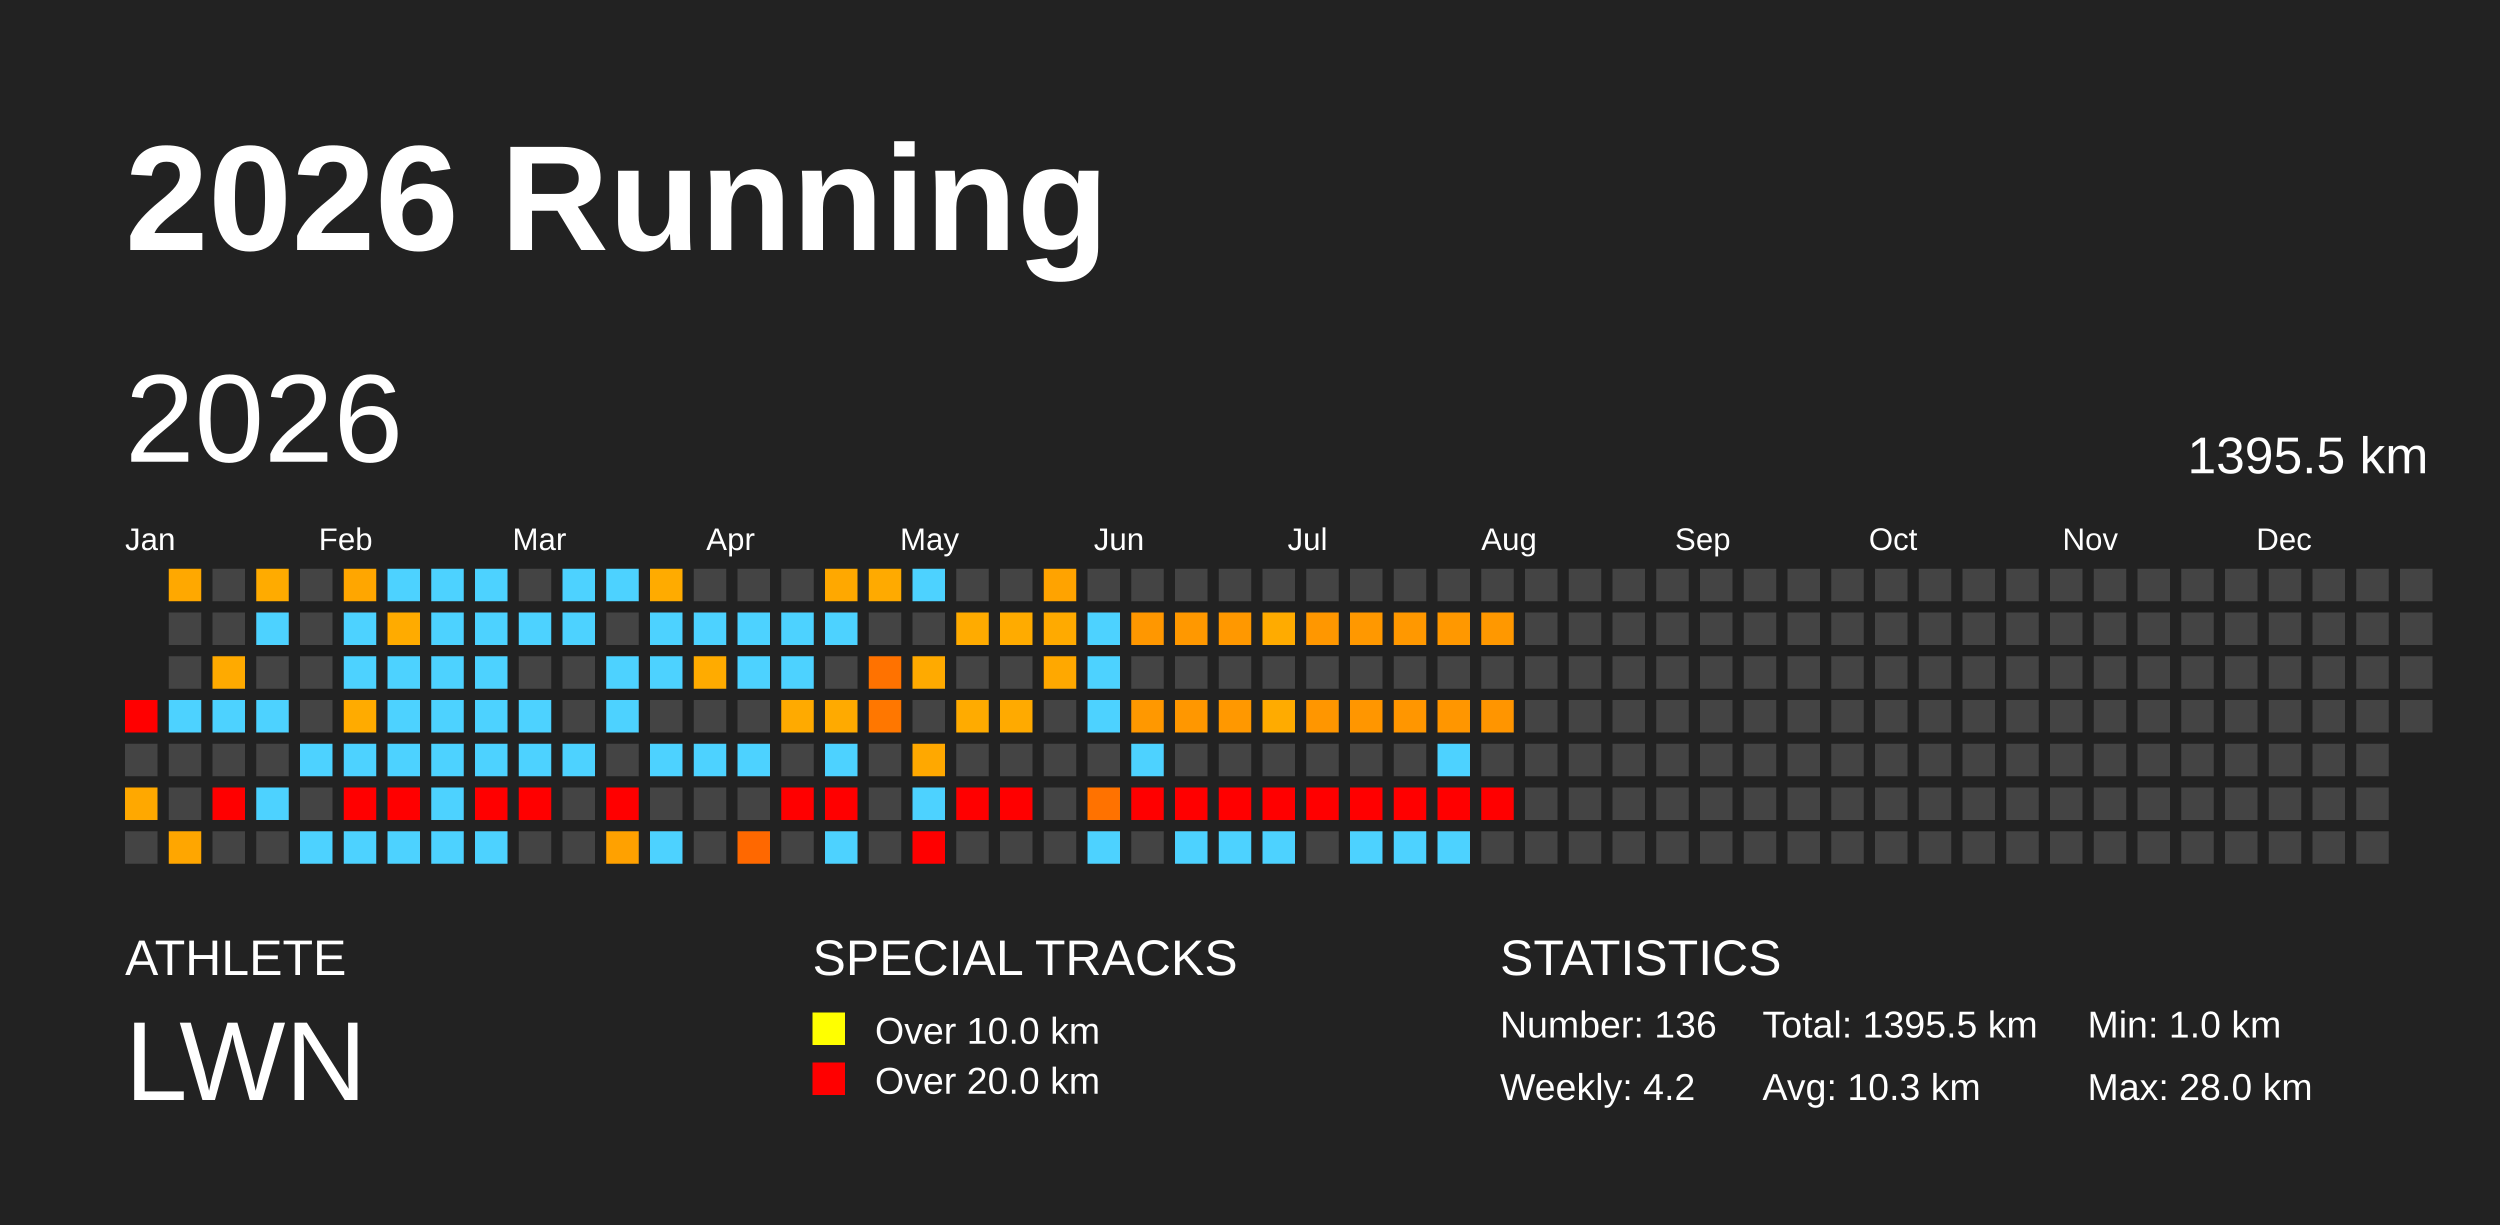
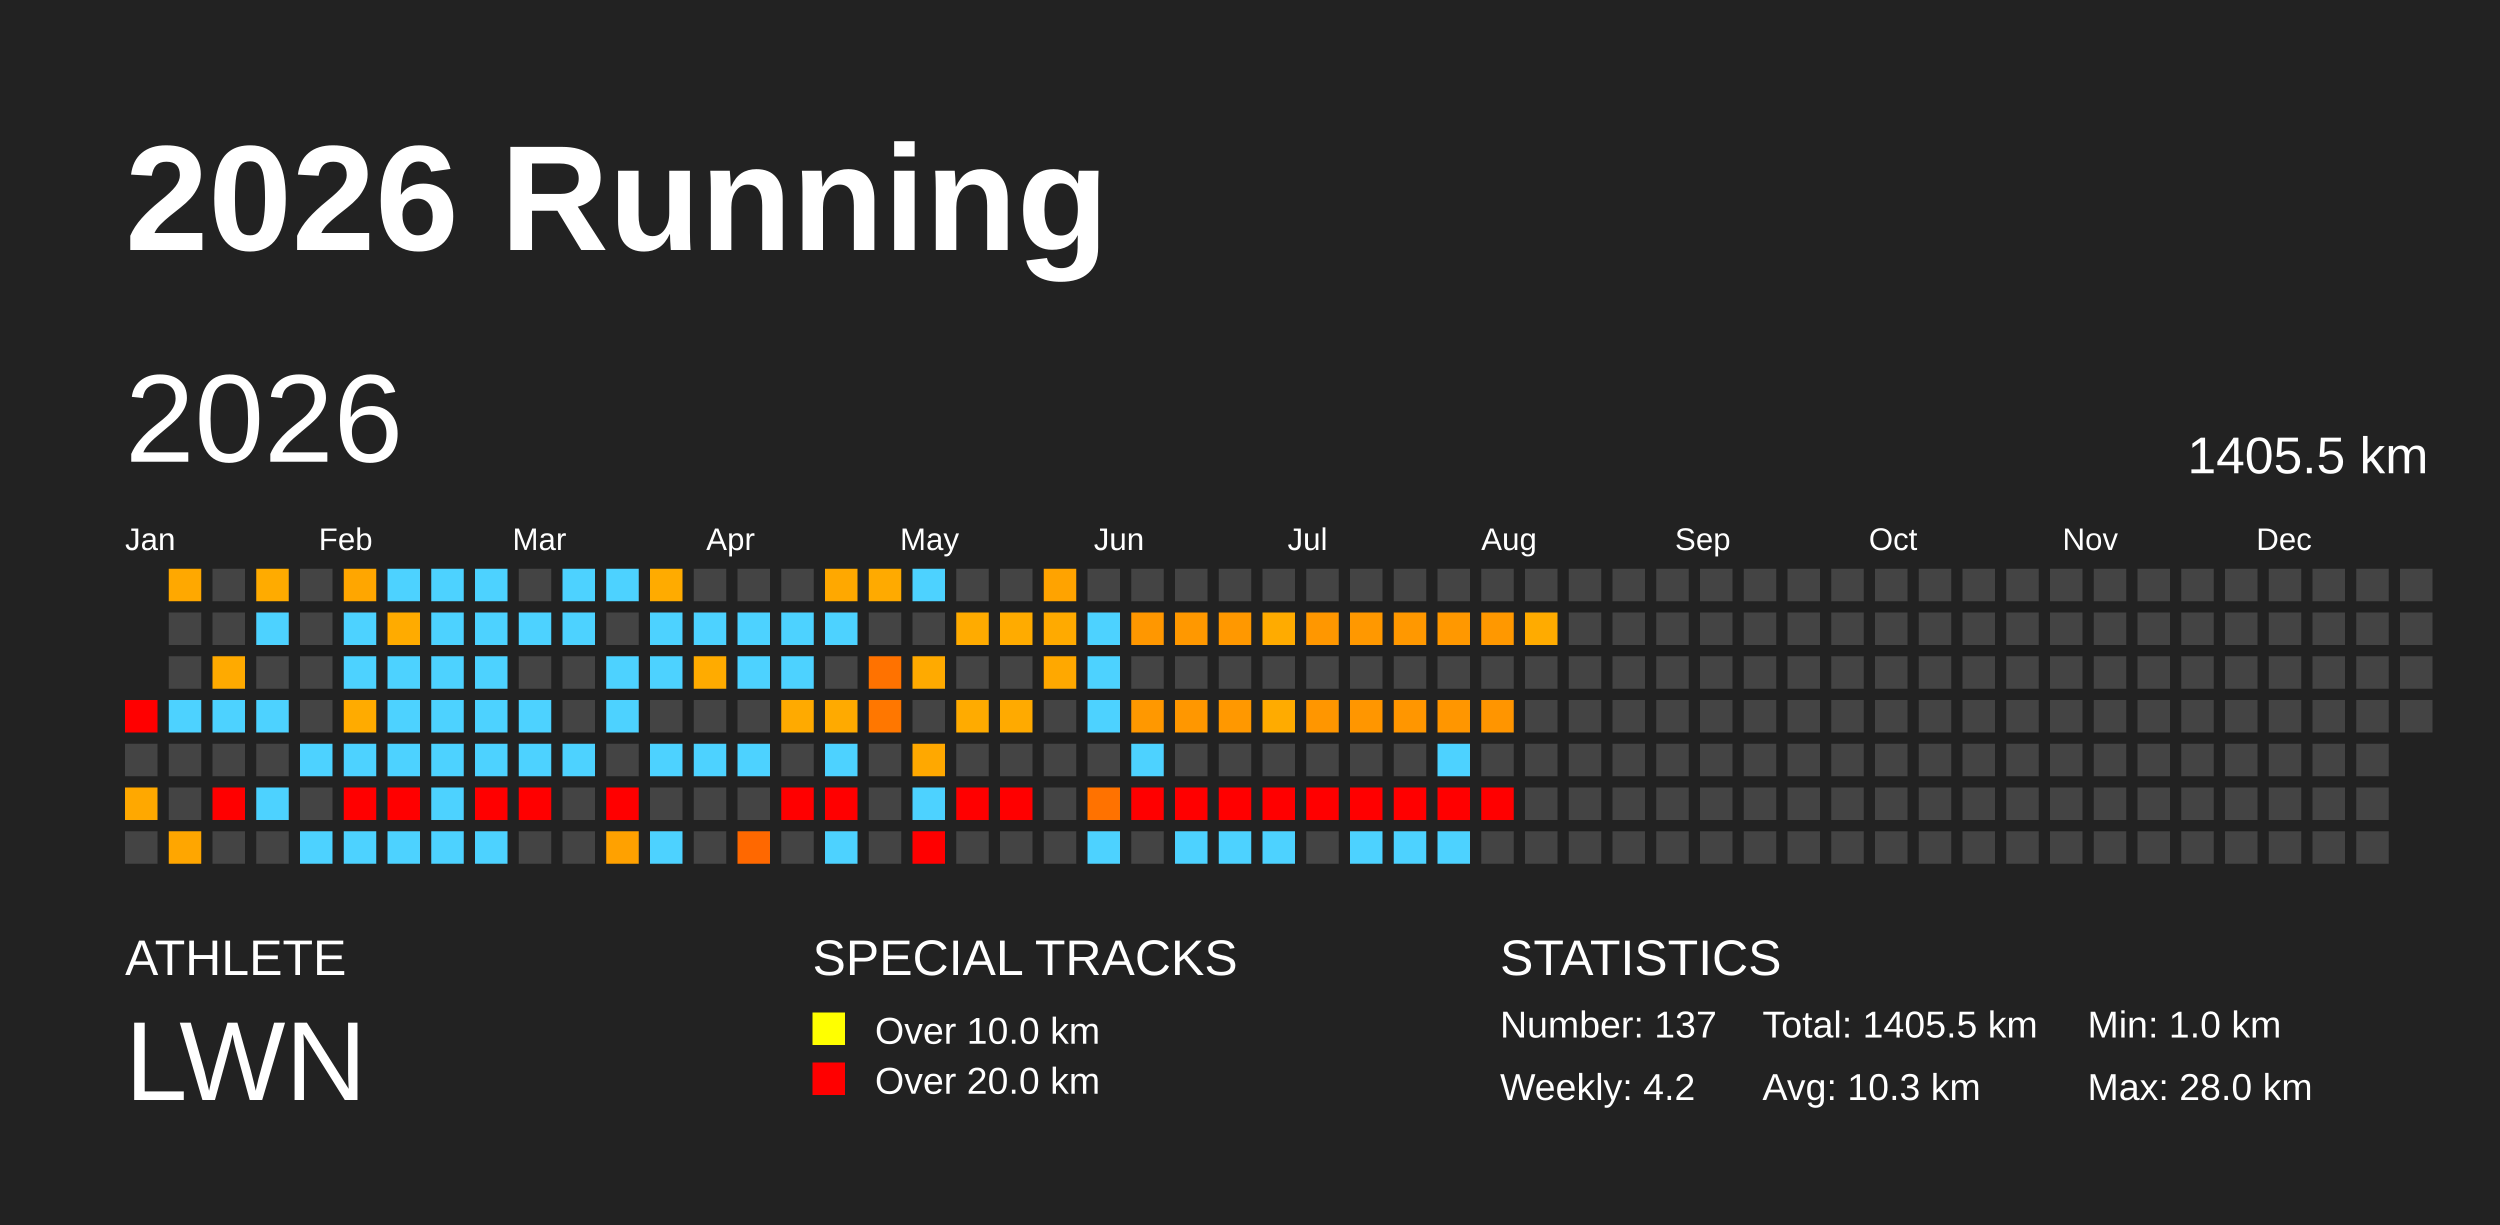
<svg xmlns="http://www.w3.org/2000/svg" baseProfile="full" height="98mm" version="1.1" viewBox="0,0,200,98" width="200mm">
  <defs />
  <rect fill="#222222" height="98" width="200" x="0" y="0" />
  <text fill="#FFFFFF" style="font-size:12px; font-family:Arial; font-weight:bold;" x="10" y="20">2026 Running</text>
  <text fill="#FFFFFF" style="font-size:4px; font-family:Arial" x="10" y="78">ATHLETE</text>
  <text fill="#FFFFFF" style="font-size:9px; font-family:Arial" x="10" y="88">LWN</text>
  <text fill="#FFFFFF" style="font-size:4px; font-family:Arial" x="65" y="78">SPECIAL TRACKS</text>
  <rect fill="yellow" height="2.6" width="2.6" x="65" y="81" />
  <text fill="#FFFFFF" style="font-size:3px; font-family:Arial" x="70" y="83.5">Over 10.0 km</text>
  <rect fill="red" height="2.6" width="2.6" x="65" y="85" />
  <text fill="#FFFFFF" style="font-size:3px; font-family:Arial" x="70" y="87.5">Over 20.0 km</text>
  <text fill="#FFFFFF" style="font-size:4px; font-family:Arial" x="120" y="78">STATISTICS</text>
-   <text fill="#FFFFFF" style="font-size:3px; font-family:Arial" x="120" y="83">Number: 136</text>
+   <text fill="#FFFFFF" style="font-size:3px; font-family:Arial" x="120" y="83">Number: 137</text>
  <text fill="#FFFFFF" style="font-size:3px; font-family:Arial" x="120" y="88">Weekly: 4.2</text>
-   <text fill="#FFFFFF" style="font-size:3px; font-family:Arial" x="141" y="83">Total: 1395.5 km</text>
+   <text fill="#FFFFFF" style="font-size:3px; font-family:Arial" x="141" y="83">Total: 1405.5 km</text>
  <text fill="#FFFFFF" style="font-size:3px; font-family:Arial" x="141" y="88">Avg: 10.3 km</text>
  <text fill="#FFFFFF" style="font-size:3px; font-family:Arial" x="167" y="83">Min: 1.0 km</text>
  <text fill="#FFFFFF" style="font-size:3px; font-family:Arial" x="167" y="88">Max: 28.0 km</text>
  <text dominant-baseline="hanging" fill="#FFFFFF" style="font-size:10.0px; font-family:Arial;" x="10" y="30">2026</text>
-   <text dominant-baseline="hanging" fill="#FFFFFF" style="font-size:4.125px; font-family:Arial;" x="175" y="35">1395.5 km</text>
+   <text dominant-baseline="hanging" fill="#FFFFFF" style="font-size:4.125px; font-family:Arial;" x="175" y="35">1405.5 km</text>
  <text fill="#FFFFFF" style="font-size:2.5px; font-family:Arial" x="10.0" y="44">Jan</text>
  <text fill="#FFFFFF" style="font-size:2.5px; font-family:Arial" x="25.5" y="44">Feb</text>
  <text fill="#FFFFFF" style="font-size:2.5px; font-family:Arial" x="41.0" y="44">Mar</text>
  <text fill="#FFFFFF" style="font-size:2.5px; font-family:Arial" x="56.5" y="44">Apr</text>
  <text fill="#FFFFFF" style="font-size:2.5px; font-family:Arial" x="72.0" y="44">May</text>
  <text fill="#FFFFFF" style="font-size:2.5px; font-family:Arial" x="87.5" y="44">Jun</text>
  <text fill="#FFFFFF" style="font-size:2.5px; font-family:Arial" x="103.0" y="44">Jul</text>
  <text fill="#FFFFFF" style="font-size:2.5px; font-family:Arial" x="118.5" y="44">Aug</text>
  <text fill="#FFFFFF" style="font-size:2.5px; font-family:Arial" x="134.0" y="44">Sep</text>
  <text fill="#FFFFFF" style="font-size:2.5px; font-family:Arial" x="149.5" y="44">Oct</text>
  <text fill="#FFFFFF" style="font-size:2.5px; font-family:Arial" x="165.0" y="44">Nov</text>
  <text fill="#FFFFFF" style="font-size:2.5px; font-family:Arial" x="180.5" y="44">Dec</text>
  <rect fill="red" height="2.6" width="2.6" x="10.0" y="56.0" />
  <rect fill="#444444" height="2.6" width="2.6" x="10.0" y="59.5" />
  <rect fill="#ffa800" height="2.6" width="2.6" x="10.0" y="63.0" />
  <rect fill="#444444" height="2.6" width="2.6" x="10.0" y="66.5" />
  <rect fill="#ffa800" height="2.6" width="2.6" x="13.5" y="45.5" />
  <rect fill="#444444" height="2.6" width="2.6" x="13.5" y="49.0" />
  <rect fill="#444444" height="2.6" width="2.6" x="13.5" y="52.5" />
  <rect fill="#4dd2ff" height="2.6" width="2.6" x="13.5" y="56.0" />
  <rect fill="#444444" height="2.6" width="2.6" x="13.5" y="59.5" />
  <rect fill="#444444" height="2.6" width="2.6" x="13.5" y="63.0" />
  <rect fill="#ffa600" height="2.6" width="2.6" x="13.5" y="66.5" />
  <rect fill="#444444" height="2.6" width="2.6" x="17.0" y="45.5" />
  <rect fill="#444444" height="2.6" width="2.6" x="17.0" y="49.0" />
  <rect fill="#ffaa00" height="2.6" width="2.6" x="17.0" y="52.5" />
  <rect fill="#4dd2ff" height="2.6" width="2.6" x="17.0" y="56.0" />
  <rect fill="#444444" height="2.6" width="2.6" x="17.0" y="59.5" />
  <rect fill="red" height="2.6" width="2.6" x="17.0" y="63.0" />
  <rect fill="#444444" height="2.6" width="2.6" x="17.0" y="66.5" />
  <rect fill="#ffab00" height="2.6" width="2.6" x="20.5" y="45.5" />
  <rect fill="#4dd2ff" height="2.6" width="2.6" x="20.5" y="49.0" />
  <rect fill="#444444" height="2.6" width="2.6" x="20.5" y="52.5" />
  <rect fill="#4dd2ff" height="2.6" width="2.6" x="20.5" y="56.0" />
  <rect fill="#444444" height="2.6" width="2.6" x="20.5" y="59.5" />
  <rect fill="#4dd2ff" height="2.6" width="2.6" x="20.5" y="63.0" />
  <rect fill="#444444" height="2.6" width="2.6" x="20.5" y="66.5" />
  <rect fill="#444444" height="2.6" width="2.6" x="24.0" y="45.5" />
  <rect fill="#444444" height="2.6" width="2.6" x="24.0" y="49.0" />
  <rect fill="#444444" height="2.6" width="2.6" x="24.0" y="52.5" />
  <rect fill="#444444" height="2.6" width="2.6" x="24.0" y="56.0" />
  <rect fill="#4dd2ff" height="2.6" width="2.6" x="24.0" y="59.5" />
  <rect fill="#444444" height="2.6" width="2.6" x="24.0" y="63.0" />
  <rect fill="#4dd2ff" height="2.6" width="2.6" x="24.0" y="66.5" />
  <rect fill="#ffa600" height="2.6" width="2.6" x="27.5" y="45.5" />
  <rect fill="#4dd2ff" height="2.6" width="2.6" x="27.5" y="49.0" />
  <rect fill="#4dd2ff" height="2.6" width="2.6" x="27.5" y="52.5" />
  <rect fill="#ffab00" height="2.6" width="2.6" x="27.5" y="56.0" />
  <rect fill="#4dd2ff" height="2.6" width="2.6" x="27.5" y="59.5" />
  <rect fill="red" height="2.6" width="2.6" x="27.5" y="63.0" />
  <rect fill="#4dd2ff" height="2.6" width="2.6" x="27.5" y="66.5" />
  <rect fill="#4dd2ff" height="2.6" width="2.6" x="31.0" y="45.5" />
  <rect fill="#ffab00" height="2.6" width="2.6" x="31.0" y="49.0" />
  <rect fill="#4dd2ff" height="2.6" width="2.6" x="31.0" y="52.5" />
  <rect fill="#4dd2ff" height="2.6" width="2.6" x="31.0" y="56.0" />
  <rect fill="#4dd2ff" height="2.6" width="2.6" x="31.0" y="59.5" />
  <rect fill="red" height="2.6" width="2.6" x="31.0" y="63.0" />
  <rect fill="#4dd2ff" height="2.6" width="2.6" x="31.0" y="66.5" />
  <rect fill="#4dd2ff" height="2.6" width="2.6" x="34.5" y="45.5" />
  <rect fill="#4dd2ff" height="2.6" width="2.6" x="34.5" y="49.0" />
  <rect fill="#4dd2ff" height="2.6" width="2.6" x="34.5" y="52.5" />
  <rect fill="#4dd2ff" height="2.6" width="2.6" x="34.5" y="56.0" />
  <rect fill="#4dd2ff" height="2.6" width="2.6" x="34.5" y="59.5" />
  <rect fill="#4dd2ff" height="2.6" width="2.6" x="34.5" y="63.0" />
  <rect fill="#4dd2ff" height="2.6" width="2.6" x="34.5" y="66.5" />
  <rect fill="#4dd2ff" height="2.6" width="2.6" x="38.0" y="45.5" />
  <rect fill="#4dd2ff" height="2.6" width="2.6" x="38.0" y="49.0" />
  <rect fill="#4dd2ff" height="2.6" width="2.6" x="38.0" y="52.5" />
  <rect fill="#4dd2ff" height="2.6" width="2.6" x="38.0" y="56.0" />
  <rect fill="#4dd2ff" height="2.6" width="2.6" x="38.0" y="59.5" />
  <rect fill="red" height="2.6" width="2.6" x="38.0" y="63.0" />
  <rect fill="#4dd2ff" height="2.6" width="2.6" x="38.0" y="66.5" />
  <rect fill="#444444" height="2.6" width="2.6" x="41.5" y="45.5" />
  <rect fill="#4dd2ff" height="2.6" width="2.6" x="41.5" y="49.0" />
  <rect fill="#444444" height="2.6" width="2.6" x="41.5" y="52.5" />
  <rect fill="#4dd2ff" height="2.6" width="2.6" x="41.5" y="56.0" />
  <rect fill="#4dd2ff" height="2.6" width="2.6" x="41.5" y="59.5" />
  <rect fill="red" height="2.6" width="2.6" x="41.5" y="63.0" />
  <rect fill="#444444" height="2.6" width="2.6" x="41.5" y="66.5" />
  <rect fill="#4dd2ff" height="2.6" width="2.6" x="45.0" y="45.5" />
  <rect fill="#4dd2ff" height="2.6" width="2.6" x="45.0" y="49.0" />
  <rect fill="#444444" height="2.6" width="2.6" x="45.0" y="52.5" />
  <rect fill="#444444" height="2.6" width="2.6" x="45.0" y="56.0" />
  <rect fill="#4dd2ff" height="2.6" width="2.6" x="45.0" y="59.5" />
  <rect fill="#444444" height="2.6" width="2.6" x="45.0" y="63.0" />
  <rect fill="#444444" height="2.6" width="2.6" x="45.0" y="66.5" />
  <rect fill="#4dd2ff" height="2.6" width="2.6" x="48.5" y="45.5" />
  <rect fill="#444444" height="2.6" width="2.6" x="48.5" y="49.0" />
  <rect fill="#4dd2ff" height="2.6" width="2.6" x="48.5" y="52.5" />
  <rect fill="#4dd2ff" height="2.6" width="2.6" x="48.5" y="56.0" />
  <rect fill="#444444" height="2.6" width="2.6" x="48.5" y="59.5" />
  <rect fill="red" height="2.6" width="2.6" x="48.5" y="63.0" />
  <rect fill="#ffa100" height="2.6" width="2.6" x="48.5" y="66.5" />
  <rect fill="#ffab00" height="2.6" width="2.6" x="52.0" y="45.5" />
  <rect fill="#4dd2ff" height="2.6" width="2.6" x="52.0" y="49.0" />
  <rect fill="#4dd2ff" height="2.6" width="2.6" x="52.0" y="52.5" />
  <rect fill="#444444" height="2.6" width="2.6" x="52.0" y="56.0" />
  <rect fill="#4dd2ff" height="2.6" width="2.6" x="52.0" y="59.5" />
  <rect fill="#444444" height="2.6" width="2.6" x="52.0" y="63.0" />
  <rect fill="#4dd2ff" height="2.6" width="2.6" x="52.0" y="66.5" />
  <rect fill="#444444" height="2.6" width="2.6" x="55.5" y="45.5" />
  <rect fill="#4dd2ff" height="2.6" width="2.6" x="55.5" y="49.0" />
  <rect fill="#ffab00" height="2.6" width="2.6" x="55.5" y="52.5" />
  <rect fill="#444444" height="2.6" width="2.6" x="55.5" y="56.0" />
  <rect fill="#4dd2ff" height="2.6" width="2.6" x="55.5" y="59.5" />
  <rect fill="#444444" height="2.6" width="2.6" x="55.5" y="63.0" />
  <rect fill="#444444" height="2.6" width="2.6" x="55.5" y="66.5" />
  <rect fill="#444444" height="2.6" width="2.6" x="59.0" y="45.5" />
  <rect fill="#4dd2ff" height="2.6" width="2.6" x="59.0" y="49.0" />
  <rect fill="#4dd2ff" height="2.6" width="2.6" x="59.0" y="52.5" />
  <rect fill="#444444" height="2.6" width="2.6" x="59.0" y="56.0" />
  <rect fill="#4dd2ff" height="2.6" width="2.6" x="59.0" y="59.5" />
  <rect fill="#444444" height="2.6" width="2.6" x="59.0" y="63.0" />
  <rect fill="#ff6800" height="2.6" width="2.6" x="59.0" y="66.5" />
  <rect fill="#444444" height="2.6" width="2.6" x="62.5" y="45.5" />
  <rect fill="#4dd2ff" height="2.6" width="2.6" x="62.5" y="49.0" />
  <rect fill="#4dd2ff" height="2.6" width="2.6" x="62.5" y="52.5" />
  <rect fill="#ffaa00" height="2.6" width="2.6" x="62.5" y="56.0" />
  <rect fill="#444444" height="2.6" width="2.6" x="62.5" y="59.5" />
  <rect fill="red" height="2.6" width="2.6" x="62.5" y="63.0" />
  <rect fill="#444444" height="2.6" width="2.6" x="62.5" y="66.5" />
  <rect fill="#ffa800" height="2.6" width="2.6" x="66.0" y="45.5" />
  <rect fill="#4dd2ff" height="2.6" width="2.6" x="66.0" y="49.0" />
  <rect fill="#444444" height="2.6" width="2.6" x="66.0" y="52.5" />
  <rect fill="#ffaa00" height="2.6" width="2.6" x="66.0" y="56.0" />
  <rect fill="#4dd2ff" height="2.6" width="2.6" x="66.0" y="59.5" />
  <rect fill="red" height="2.6" width="2.6" x="66.0" y="63.0" />
  <rect fill="#4dd2ff" height="2.6" width="2.6" x="66.0" y="66.5" />
  <rect fill="#ffaa00" height="2.6" width="2.6" x="69.5" y="45.5" />
  <rect fill="#444444" height="2.6" width="2.6" x="69.5" y="49.0" />
  <rect fill="#ff7200" height="2.6" width="2.6" x="69.5" y="52.5" />
  <rect fill="#ff7700" height="2.6" width="2.6" x="69.5" y="56.0" />
  <rect fill="#444444" height="2.6" width="2.6" x="69.5" y="59.5" />
  <rect fill="#444444" height="2.6" width="2.6" x="69.5" y="63.0" />
  <rect fill="#444444" height="2.6" width="2.6" x="69.5" y="66.5" />
  <rect fill="#4dd2ff" height="2.6" width="2.6" x="73.0" y="45.5" />
  <rect fill="#444444" height="2.6" width="2.6" x="73.0" y="49.0" />
  <rect fill="#ffaa00" height="2.6" width="2.6" x="73.0" y="52.5" />
  <rect fill="#444444" height="2.6" width="2.6" x="73.0" y="56.0" />
  <rect fill="#ffa800" height="2.6" width="2.6" x="73.0" y="59.5" />
  <rect fill="#4dd2ff" height="2.6" width="2.6" x="73.0" y="63.0" />
  <rect fill="red" height="2.6" width="2.6" x="73.0" y="66.5" />
  <rect fill="#444444" height="2.6" width="2.6" x="76.5" y="45.5" />
  <rect fill="#ffab00" height="2.6" width="2.6" x="76.5" y="49.0" />
  <rect fill="#444444" height="2.6" width="2.6" x="76.5" y="52.5" />
  <rect fill="#ffab00" height="2.6" width="2.6" x="76.5" y="56.0" />
  <rect fill="#444444" height="2.6" width="2.6" x="76.5" y="59.5" />
  <rect fill="red" height="2.6" width="2.6" x="76.5" y="63.0" />
  <rect fill="#444444" height="2.6" width="2.6" x="76.5" y="66.5" />
  <rect fill="#444444" height="2.6" width="2.6" x="80.0" y="45.5" />
  <rect fill="#ffab00" height="2.6" width="2.6" x="80.0" y="49.0" />
  <rect fill="#444444" height="2.6" width="2.6" x="80.0" y="52.5" />
  <rect fill="#ffaa00" height="2.6" width="2.6" x="80.0" y="56.0" />
  <rect fill="#444444" height="2.6" width="2.6" x="80.0" y="59.5" />
  <rect fill="red" height="2.6" width="2.6" x="80.0" y="63.0" />
  <rect fill="#444444" height="2.6" width="2.6" x="80.0" y="66.5" />
  <rect fill="#ffa300" height="2.6" width="2.6" x="83.5" y="45.5" />
  <rect fill="#ffaa00" height="2.6" width="2.6" x="83.5" y="49.0" />
  <rect fill="#ffa800" height="2.6" width="2.6" x="83.5" y="52.5" />
  <rect fill="#444444" height="2.6" width="2.6" x="83.5" y="56.0" />
  <rect fill="#444444" height="2.6" width="2.6" x="83.5" y="59.5" />
  <rect fill="#444444" height="2.6" width="2.6" x="83.5" y="63.0" />
  <rect fill="#444444" height="2.6" width="2.6" x="83.5" y="66.5" />
  <rect fill="#444444" height="2.6" width="2.6" x="87.0" y="45.5" />
  <rect fill="#4dd2ff" height="2.6" width="2.6" x="87.0" y="49.0" />
  <rect fill="#4dd2ff" height="2.6" width="2.6" x="87.0" y="52.5" />
  <rect fill="#4dd2ff" height="2.6" width="2.6" x="87.0" y="56.0" />
  <rect fill="#444444" height="2.6" width="2.6" x="87.0" y="59.5" />
  <rect fill="#ff7200" height="2.6" width="2.6" x="87.0" y="63.0" />
  <rect fill="#4dd2ff" height="2.6" width="2.6" x="87.0" y="66.5" />
  <rect fill="#444444" height="2.6" width="2.6" x="90.5" y="45.5" />
  <rect fill="#ff9700" height="2.6" width="2.6" x="90.5" y="49.0" />
  <rect fill="#444444" height="2.6" width="2.6" x="90.5" y="52.5" />
  <rect fill="#ff9800" height="2.6" width="2.6" x="90.5" y="56.0" />
  <rect fill="#4dd2ff" height="2.6" width="2.6" x="90.5" y="59.5" />
  <rect fill="red" height="2.6" width="2.6" x="90.5" y="63.0" />
  <rect fill="#444444" height="2.6" width="2.6" x="90.5" y="66.5" />
  <rect fill="#444444" height="2.6" width="2.6" x="94.0" y="45.5" />
  <rect fill="#ff9800" height="2.6" width="2.6" x="94.0" y="49.0" />
  <rect fill="#444444" height="2.6" width="2.6" x="94.0" y="52.5" />
  <rect fill="#ff9700" height="2.6" width="2.6" x="94.0" y="56.0" />
  <rect fill="#444444" height="2.6" width="2.6" x="94.0" y="59.5" />
  <rect fill="red" height="2.6" width="2.6" x="94.0" y="63.0" />
  <rect fill="#4dd2ff" height="2.6" width="2.6" x="94.0" y="66.5" />
  <rect fill="#444444" height="2.6" width="2.6" x="97.5" y="45.5" />
  <rect fill="#ff9800" height="2.6" width="2.6" x="97.5" y="49.0" />
  <rect fill="#444444" height="2.6" width="2.6" x="97.5" y="52.5" />
  <rect fill="#ff9800" height="2.6" width="2.6" x="97.5" y="56.0" />
  <rect fill="#444444" height="2.6" width="2.6" x="97.5" y="59.5" />
  <rect fill="red" height="2.6" width="2.6" x="97.5" y="63.0" />
  <rect fill="#4dd2ff" height="2.6" width="2.6" x="97.5" y="66.5" />
  <rect fill="#444444" height="2.6" width="2.6" x="101.0" y="45.5" />
  <rect fill="#ffab00" height="2.6" width="2.6" x="101.0" y="49.0" />
  <rect fill="#444444" height="2.6" width="2.6" x="101.0" y="52.5" />
  <rect fill="#ffab00" height="2.6" width="2.6" x="101.0" y="56.0" />
  <rect fill="#444444" height="2.6" width="2.6" x="101.0" y="59.5" />
  <rect fill="red" height="2.6" width="2.6" x="101.0" y="63.0" />
  <rect fill="#4dd2ff" height="2.6" width="2.6" x="101.0" y="66.5" />
  <rect fill="#444444" height="2.6" width="2.6" x="104.5" y="45.5" />
  <rect fill="#ff9700" height="2.6" width="2.6" x="104.5" y="49.0" />
  <rect fill="#444444" height="2.6" width="2.6" x="104.5" y="52.5" />
  <rect fill="#ff9600" height="2.6" width="2.6" x="104.5" y="56.0" />
  <rect fill="#444444" height="2.6" width="2.6" x="104.5" y="59.5" />
  <rect fill="red" height="2.6" width="2.6" x="104.5" y="63.0" />
  <rect fill="#444444" height="2.6" width="2.6" x="104.5" y="66.5" />
  <rect fill="#444444" height="2.6" width="2.6" x="108.0" y="45.5" />
  <rect fill="#ff9800" height="2.6" width="2.6" x="108.0" y="49.0" />
  <rect fill="#444444" height="2.6" width="2.6" x="108.0" y="52.5" />
  <rect fill="#ff9600" height="2.6" width="2.6" x="108.0" y="56.0" />
  <rect fill="#444444" height="2.6" width="2.6" x="108.0" y="59.5" />
  <rect fill="red" height="2.6" width="2.6" x="108.0" y="63.0" />
  <rect fill="#4dd2ff" height="2.6" width="2.6" x="108.0" y="66.5" />
  <rect fill="#444444" height="2.6" width="2.6" x="111.5" y="45.5" />
  <rect fill="#ff9800" height="2.6" width="2.6" x="111.5" y="49.0" />
  <rect fill="#444444" height="2.6" width="2.6" x="111.5" y="52.5" />
  <rect fill="#ff9600" height="2.6" width="2.6" x="111.5" y="56.0" />
  <rect fill="#444444" height="2.6" width="2.6" x="111.5" y="59.5" />
  <rect fill="red" height="2.6" width="2.6" x="111.5" y="63.0" />
  <rect fill="#4dd2ff" height="2.6" width="2.6" x="111.5" y="66.5" />
  <rect fill="#444444" height="2.6" width="2.6" x="115.0" y="45.5" />
  <rect fill="#ff9800" height="2.6" width="2.6" x="115.0" y="49.0" />
  <rect fill="#444444" height="2.6" width="2.6" x="115.0" y="52.5" />
  <rect fill="#ff9600" height="2.6" width="2.6" x="115.0" y="56.0" />
  <rect fill="#4dd2ff" height="2.6" width="2.6" x="115.0" y="59.5" />
  <rect fill="red" height="2.6" width="2.6" x="115.0" y="63.0" />
  <rect fill="#4dd2ff" height="2.6" width="2.6" x="115.0" y="66.5" />
  <rect fill="#444444" height="2.6" width="2.6" x="118.5" y="45.5" />
  <rect fill="#ff9800" height="2.6" width="2.6" x="118.5" y="49.0" />
  <rect fill="#444444" height="2.6" width="2.6" x="118.5" y="52.5" />
  <rect fill="#ff9500" height="2.6" width="2.6" x="118.5" y="56.0" />
  <rect fill="#444444" height="2.6" width="2.6" x="118.5" y="59.5" />
  <rect fill="red" height="2.6" width="2.6" x="118.5" y="63.0" />
  <rect fill="#444444" height="2.6" width="2.6" x="118.5" y="66.5" />
  <rect fill="#444444" height="2.6" width="2.6" x="122.0" y="45.5" />
-   <rect fill="#444444" height="2.6" width="2.6" x="122.0" y="49.0" />
+   <rect fill="#ffab00" height="2.6" width="2.6" x="122.0" y="49.0" />
  <rect fill="#444444" height="2.6" width="2.6" x="122.0" y="52.5" />
  <rect fill="#444444" height="2.6" width="2.6" x="122.0" y="56.0" />
  <rect fill="#444444" height="2.6" width="2.6" x="122.0" y="59.5" />
  <rect fill="#444444" height="2.6" width="2.6" x="122.0" y="63.0" />
  <rect fill="#444444" height="2.6" width="2.6" x="122.0" y="66.5" />
  <rect fill="#444444" height="2.6" width="2.6" x="125.5" y="45.5" />
  <rect fill="#444444" height="2.6" width="2.6" x="125.5" y="49.0" />
  <rect fill="#444444" height="2.6" width="2.6" x="125.5" y="52.5" />
  <rect fill="#444444" height="2.6" width="2.6" x="125.5" y="56.0" />
  <rect fill="#444444" height="2.6" width="2.6" x="125.5" y="59.5" />
  <rect fill="#444444" height="2.6" width="2.6" x="125.5" y="63.0" />
  <rect fill="#444444" height="2.6" width="2.6" x="125.5" y="66.5" />
  <rect fill="#444444" height="2.6" width="2.6" x="129.0" y="45.5" />
  <rect fill="#444444" height="2.6" width="2.6" x="129.0" y="49.0" />
  <rect fill="#444444" height="2.6" width="2.6" x="129.0" y="52.5" />
  <rect fill="#444444" height="2.6" width="2.6" x="129.0" y="56.0" />
  <rect fill="#444444" height="2.6" width="2.6" x="129.0" y="59.5" />
  <rect fill="#444444" height="2.6" width="2.6" x="129.0" y="63.0" />
  <rect fill="#444444" height="2.6" width="2.6" x="129.0" y="66.5" />
  <rect fill="#444444" height="2.6" width="2.6" x="132.5" y="45.5" />
  <rect fill="#444444" height="2.6" width="2.6" x="132.5" y="49.0" />
  <rect fill="#444444" height="2.6" width="2.6" x="132.5" y="52.5" />
  <rect fill="#444444" height="2.6" width="2.6" x="132.5" y="56.0" />
  <rect fill="#444444" height="2.6" width="2.6" x="132.5" y="59.5" />
  <rect fill="#444444" height="2.6" width="2.6" x="132.5" y="63.0" />
  <rect fill="#444444" height="2.6" width="2.6" x="132.5" y="66.5" />
  <rect fill="#444444" height="2.6" width="2.6" x="136.0" y="45.5" />
  <rect fill="#444444" height="2.6" width="2.6" x="136.0" y="49.0" />
  <rect fill="#444444" height="2.6" width="2.6" x="136.0" y="52.5" />
  <rect fill="#444444" height="2.6" width="2.6" x="136.0" y="56.0" />
  <rect fill="#444444" height="2.6" width="2.6" x="136.0" y="59.5" />
  <rect fill="#444444" height="2.6" width="2.6" x="136.0" y="63.0" />
  <rect fill="#444444" height="2.6" width="2.6" x="136.0" y="66.5" />
  <rect fill="#444444" height="2.6" width="2.6" x="139.5" y="45.5" />
  <rect fill="#444444" height="2.6" width="2.6" x="139.5" y="49.0" />
  <rect fill="#444444" height="2.6" width="2.6" x="139.5" y="52.5" />
  <rect fill="#444444" height="2.6" width="2.6" x="139.5" y="56.0" />
  <rect fill="#444444" height="2.6" width="2.6" x="139.5" y="59.5" />
  <rect fill="#444444" height="2.6" width="2.6" x="139.5" y="63.0" />
  <rect fill="#444444" height="2.6" width="2.6" x="139.5" y="66.5" />
  <rect fill="#444444" height="2.6" width="2.6" x="143.0" y="45.5" />
  <rect fill="#444444" height="2.6" width="2.6" x="143.0" y="49.0" />
  <rect fill="#444444" height="2.6" width="2.6" x="143.0" y="52.5" />
  <rect fill="#444444" height="2.6" width="2.6" x="143.0" y="56.0" />
  <rect fill="#444444" height="2.6" width="2.6" x="143.0" y="59.5" />
  <rect fill="#444444" height="2.6" width="2.6" x="143.0" y="63.0" />
  <rect fill="#444444" height="2.6" width="2.6" x="143.0" y="66.5" />
  <rect fill="#444444" height="2.6" width="2.6" x="146.5" y="45.5" />
  <rect fill="#444444" height="2.6" width="2.6" x="146.5" y="49.0" />
  <rect fill="#444444" height="2.6" width="2.6" x="146.5" y="52.5" />
  <rect fill="#444444" height="2.6" width="2.6" x="146.5" y="56.0" />
  <rect fill="#444444" height="2.6" width="2.6" x="146.5" y="59.5" />
  <rect fill="#444444" height="2.6" width="2.6" x="146.5" y="63.0" />
  <rect fill="#444444" height="2.6" width="2.6" x="146.5" y="66.5" />
  <rect fill="#444444" height="2.6" width="2.6" x="150.0" y="45.5" />
  <rect fill="#444444" height="2.6" width="2.6" x="150.0" y="49.0" />
  <rect fill="#444444" height="2.6" width="2.6" x="150.0" y="52.5" />
  <rect fill="#444444" height="2.6" width="2.6" x="150.0" y="56.0" />
  <rect fill="#444444" height="2.6" width="2.6" x="150.0" y="59.5" />
  <rect fill="#444444" height="2.6" width="2.6" x="150.0" y="63.0" />
  <rect fill="#444444" height="2.6" width="2.6" x="150.0" y="66.5" />
  <rect fill="#444444" height="2.6" width="2.6" x="153.5" y="45.5" />
  <rect fill="#444444" height="2.6" width="2.6" x="153.5" y="49.0" />
  <rect fill="#444444" height="2.6" width="2.6" x="153.5" y="52.5" />
  <rect fill="#444444" height="2.6" width="2.6" x="153.5" y="56.0" />
  <rect fill="#444444" height="2.6" width="2.6" x="153.5" y="59.5" />
  <rect fill="#444444" height="2.6" width="2.6" x="153.5" y="63.0" />
  <rect fill="#444444" height="2.6" width="2.6" x="153.5" y="66.5" />
  <rect fill="#444444" height="2.6" width="2.6" x="157.0" y="45.5" />
  <rect fill="#444444" height="2.6" width="2.6" x="157.0" y="49.0" />
  <rect fill="#444444" height="2.6" width="2.6" x="157.0" y="52.5" />
  <rect fill="#444444" height="2.6" width="2.6" x="157.0" y="56.0" />
  <rect fill="#444444" height="2.6" width="2.6" x="157.0" y="59.5" />
  <rect fill="#444444" height="2.6" width="2.6" x="157.0" y="63.0" />
  <rect fill="#444444" height="2.6" width="2.6" x="157.0" y="66.5" />
  <rect fill="#444444" height="2.6" width="2.6" x="160.5" y="45.5" />
  <rect fill="#444444" height="2.6" width="2.6" x="160.5" y="49.0" />
  <rect fill="#444444" height="2.6" width="2.6" x="160.5" y="52.5" />
  <rect fill="#444444" height="2.6" width="2.6" x="160.5" y="56.0" />
  <rect fill="#444444" height="2.6" width="2.6" x="160.5" y="59.5" />
  <rect fill="#444444" height="2.6" width="2.6" x="160.5" y="63.0" />
  <rect fill="#444444" height="2.6" width="2.6" x="160.5" y="66.5" />
  <rect fill="#444444" height="2.6" width="2.6" x="164.0" y="45.5" />
  <rect fill="#444444" height="2.6" width="2.6" x="164.0" y="49.0" />
  <rect fill="#444444" height="2.6" width="2.6" x="164.0" y="52.5" />
  <rect fill="#444444" height="2.6" width="2.6" x="164.0" y="56.0" />
  <rect fill="#444444" height="2.6" width="2.6" x="164.0" y="59.5" />
  <rect fill="#444444" height="2.6" width="2.6" x="164.0" y="63.0" />
  <rect fill="#444444" height="2.6" width="2.6" x="164.0" y="66.5" />
  <rect fill="#444444" height="2.6" width="2.6" x="167.5" y="45.5" />
  <rect fill="#444444" height="2.6" width="2.6" x="167.5" y="49.0" />
  <rect fill="#444444" height="2.6" width="2.6" x="167.5" y="52.5" />
  <rect fill="#444444" height="2.6" width="2.6" x="167.5" y="56.0" />
  <rect fill="#444444" height="2.6" width="2.6" x="167.5" y="59.5" />
  <rect fill="#444444" height="2.6" width="2.6" x="167.5" y="63.0" />
  <rect fill="#444444" height="2.6" width="2.6" x="167.5" y="66.5" />
  <rect fill="#444444" height="2.6" width="2.6" x="171.0" y="45.5" />
  <rect fill="#444444" height="2.6" width="2.6" x="171.0" y="49.0" />
  <rect fill="#444444" height="2.6" width="2.6" x="171.0" y="52.5" />
  <rect fill="#444444" height="2.6" width="2.6" x="171.0" y="56.0" />
  <rect fill="#444444" height="2.6" width="2.6" x="171.0" y="59.5" />
  <rect fill="#444444" height="2.6" width="2.6" x="171.0" y="63.0" />
  <rect fill="#444444" height="2.6" width="2.6" x="171.0" y="66.5" />
  <rect fill="#444444" height="2.6" width="2.6" x="174.5" y="45.5" />
  <rect fill="#444444" height="2.6" width="2.6" x="174.5" y="49.0" />
  <rect fill="#444444" height="2.6" width="2.6" x="174.5" y="52.5" />
  <rect fill="#444444" height="2.6" width="2.6" x="174.5" y="56.0" />
  <rect fill="#444444" height="2.6" width="2.6" x="174.5" y="59.5" />
  <rect fill="#444444" height="2.6" width="2.6" x="174.5" y="63.0" />
  <rect fill="#444444" height="2.6" width="2.6" x="174.5" y="66.5" />
  <rect fill="#444444" height="2.6" width="2.6" x="178.0" y="45.5" />
  <rect fill="#444444" height="2.6" width="2.6" x="178.0" y="49.0" />
  <rect fill="#444444" height="2.6" width="2.6" x="178.0" y="52.5" />
  <rect fill="#444444" height="2.6" width="2.6" x="178.0" y="56.0" />
  <rect fill="#444444" height="2.6" width="2.6" x="178.0" y="59.5" />
  <rect fill="#444444" height="2.6" width="2.6" x="178.0" y="63.0" />
  <rect fill="#444444" height="2.6" width="2.6" x="178.0" y="66.5" />
  <rect fill="#444444" height="2.6" width="2.6" x="181.5" y="45.5" />
  <rect fill="#444444" height="2.6" width="2.6" x="181.5" y="49.0" />
  <rect fill="#444444" height="2.6" width="2.6" x="181.5" y="52.5" />
  <rect fill="#444444" height="2.6" width="2.6" x="181.5" y="56.0" />
  <rect fill="#444444" height="2.6" width="2.6" x="181.5" y="59.5" />
  <rect fill="#444444" height="2.6" width="2.6" x="181.5" y="63.0" />
  <rect fill="#444444" height="2.6" width="2.6" x="181.5" y="66.5" />
  <rect fill="#444444" height="2.6" width="2.6" x="185.0" y="45.5" />
  <rect fill="#444444" height="2.6" width="2.6" x="185.0" y="49.0" />
  <rect fill="#444444" height="2.6" width="2.6" x="185.0" y="52.5" />
  <rect fill="#444444" height="2.6" width="2.6" x="185.0" y="56.0" />
  <rect fill="#444444" height="2.6" width="2.6" x="185.0" y="59.5" />
  <rect fill="#444444" height="2.6" width="2.6" x="185.0" y="63.0" />
  <rect fill="#444444" height="2.6" width="2.6" x="185.0" y="66.5" />
  <rect fill="#444444" height="2.6" width="2.6" x="188.5" y="45.5" />
  <rect fill="#444444" height="2.6" width="2.6" x="188.5" y="49.0" />
  <rect fill="#444444" height="2.6" width="2.6" x="188.5" y="52.5" />
  <rect fill="#444444" height="2.6" width="2.6" x="188.5" y="56.0" />
  <rect fill="#444444" height="2.6" width="2.6" x="188.5" y="59.5" />
  <rect fill="#444444" height="2.6" width="2.6" x="188.5" y="63.0" />
  <rect fill="#444444" height="2.6" width="2.6" x="188.5" y="66.5" />
  <rect fill="#444444" height="2.6" width="2.6" x="192.0" y="45.5" />
  <rect fill="#444444" height="2.6" width="2.6" x="192.0" y="49.0" />
  <rect fill="#444444" height="2.6" width="2.6" x="192.0" y="52.5" />
  <rect fill="#444444" height="2.6" width="2.6" x="192.0" y="56.0" />
</svg>
